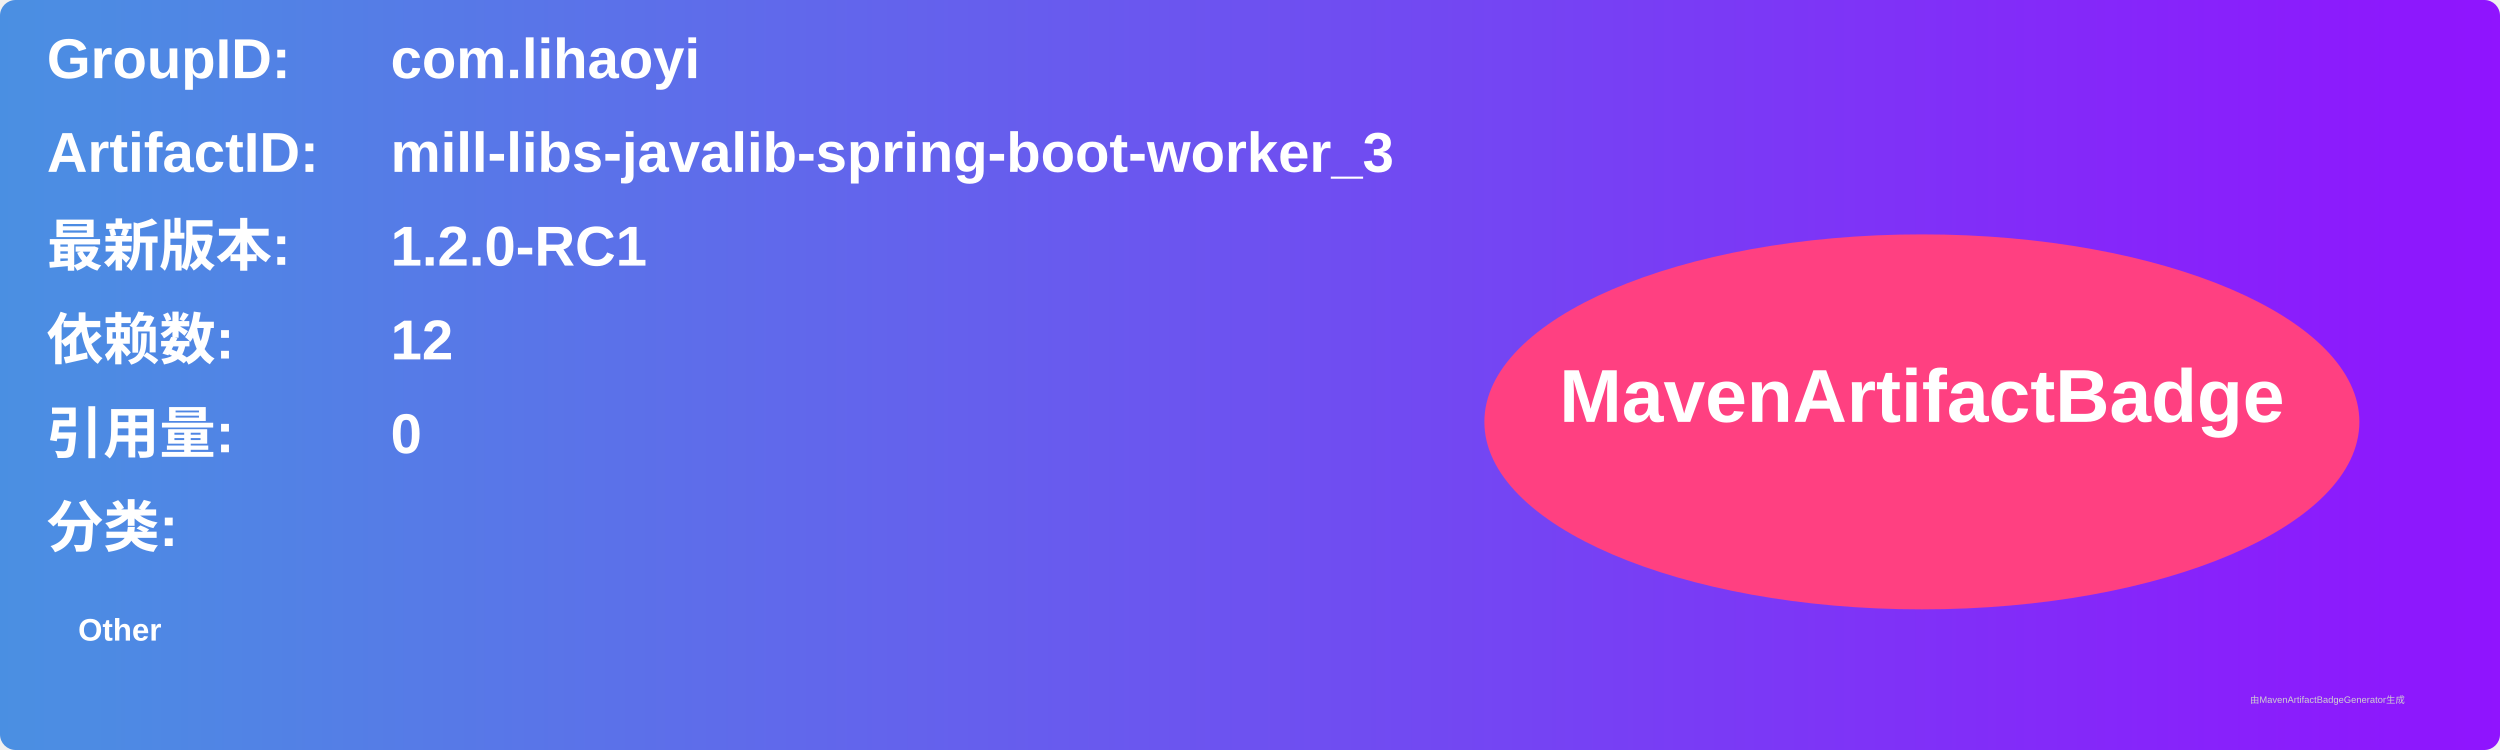
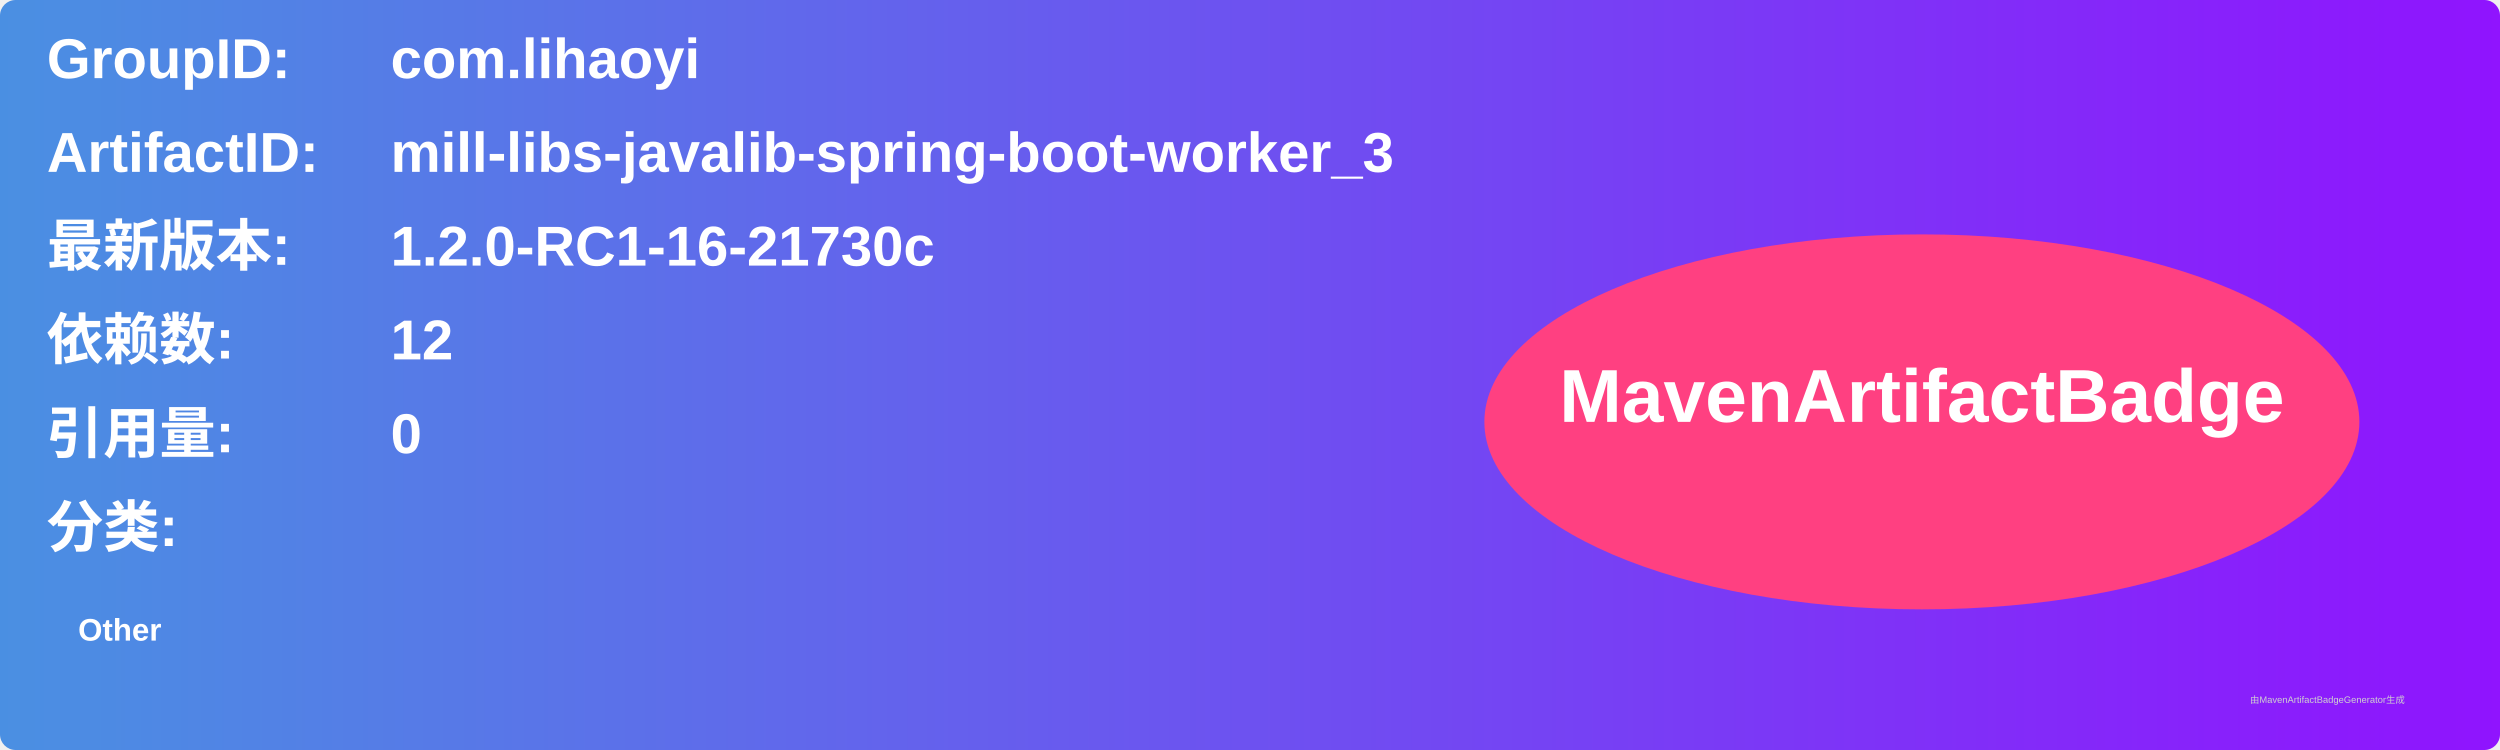
<svg xmlns="http://www.w3.org/2000/svg" width="800" height="240" viewBox="0 0 800 240">
  <linearGradient id="grad" x1="0%" y1="0%" x2="100%" y2="0%">
    <stop offset="0%" stop-color="#4a90e2" />
    <stop offset="100%" stop-color="#9013fe" />
  </linearGradient>
  <rect width="100%" height="100%" rx="5" ry="5" fill="url(#grad)" />
  <g transform="translate(15, 15)">
    <text x="0" y="10" font-family="Arial" font-size="18" fill="white" font-weight="bold" width="260">GroupID:</text>
    <text x="110" y="10" font-family="Arial" font-size="18" fill="white" font-weight="bold" width="460">com.lihaoyi</text>
    <text x="0" y="40" font-family="Arial" font-size="18" fill="white" font-weight="bold" width="260">ArtifactID:</text>
    <text x="110" y="40" font-family="Arial" font-size="18" fill="white" font-weight="bold" width="460">mill-libs-javalib-spring-boot-worker_3</text>
    <text x="0" y="70" font-family="Arial" font-size="18" fill="white" font-weight="bold">最新版本:</text>
    <text x="110" y="70" font-family="Arial" font-size="18" fill="white" font-weight="bold">
-       <tspan font-weight="bold">1.2.0-RC1</tspan>
+       <tspan font-weight="bold">1.2.0-RC1-16-21730c</tspan>
    </text>
    <text x="0" y="100" font-family="Arial" font-size="18" fill="white" font-weight="bold">依赖数: </text>
    <text x="110" y="100" font-family="Arial" font-size="18" fill="white">
      <tspan font-weight="bold">12</tspan>
    </text>
    <text x="0" y="130" font-family="Arial" font-size="18" fill="white" font-weight="bold">引用量: </text>
    <text x="110" y="130" font-family="Arial" font-size="18" fill="white">
      <tspan font-weight="bold">0</tspan>
    </text>
    <text x="0" y="160" font-family="Arial" font-size="18" fill="white" font-weight="bold">分类:</text>
    <text x="10" y="190" font-family="Arial" font-size="10" fill="white">
      <tspan font-weight="bold">Other</tspan>
    </text>
    <ellipse cx="600" cy="120" rx="140" ry="60" fill="#ff4081" />
    <text x="600" y="120" text-anchor="middle" font-family="Arial" font-size="24" fill="white" font-weight="bold">MavenArtifactBadge</text>
  </g>
  <text x="720" y="225" font-family="Arial" font-size="3" fill="#d0d0d0">由MavenArtifactBadgeGenerator生成</text>
</svg>
